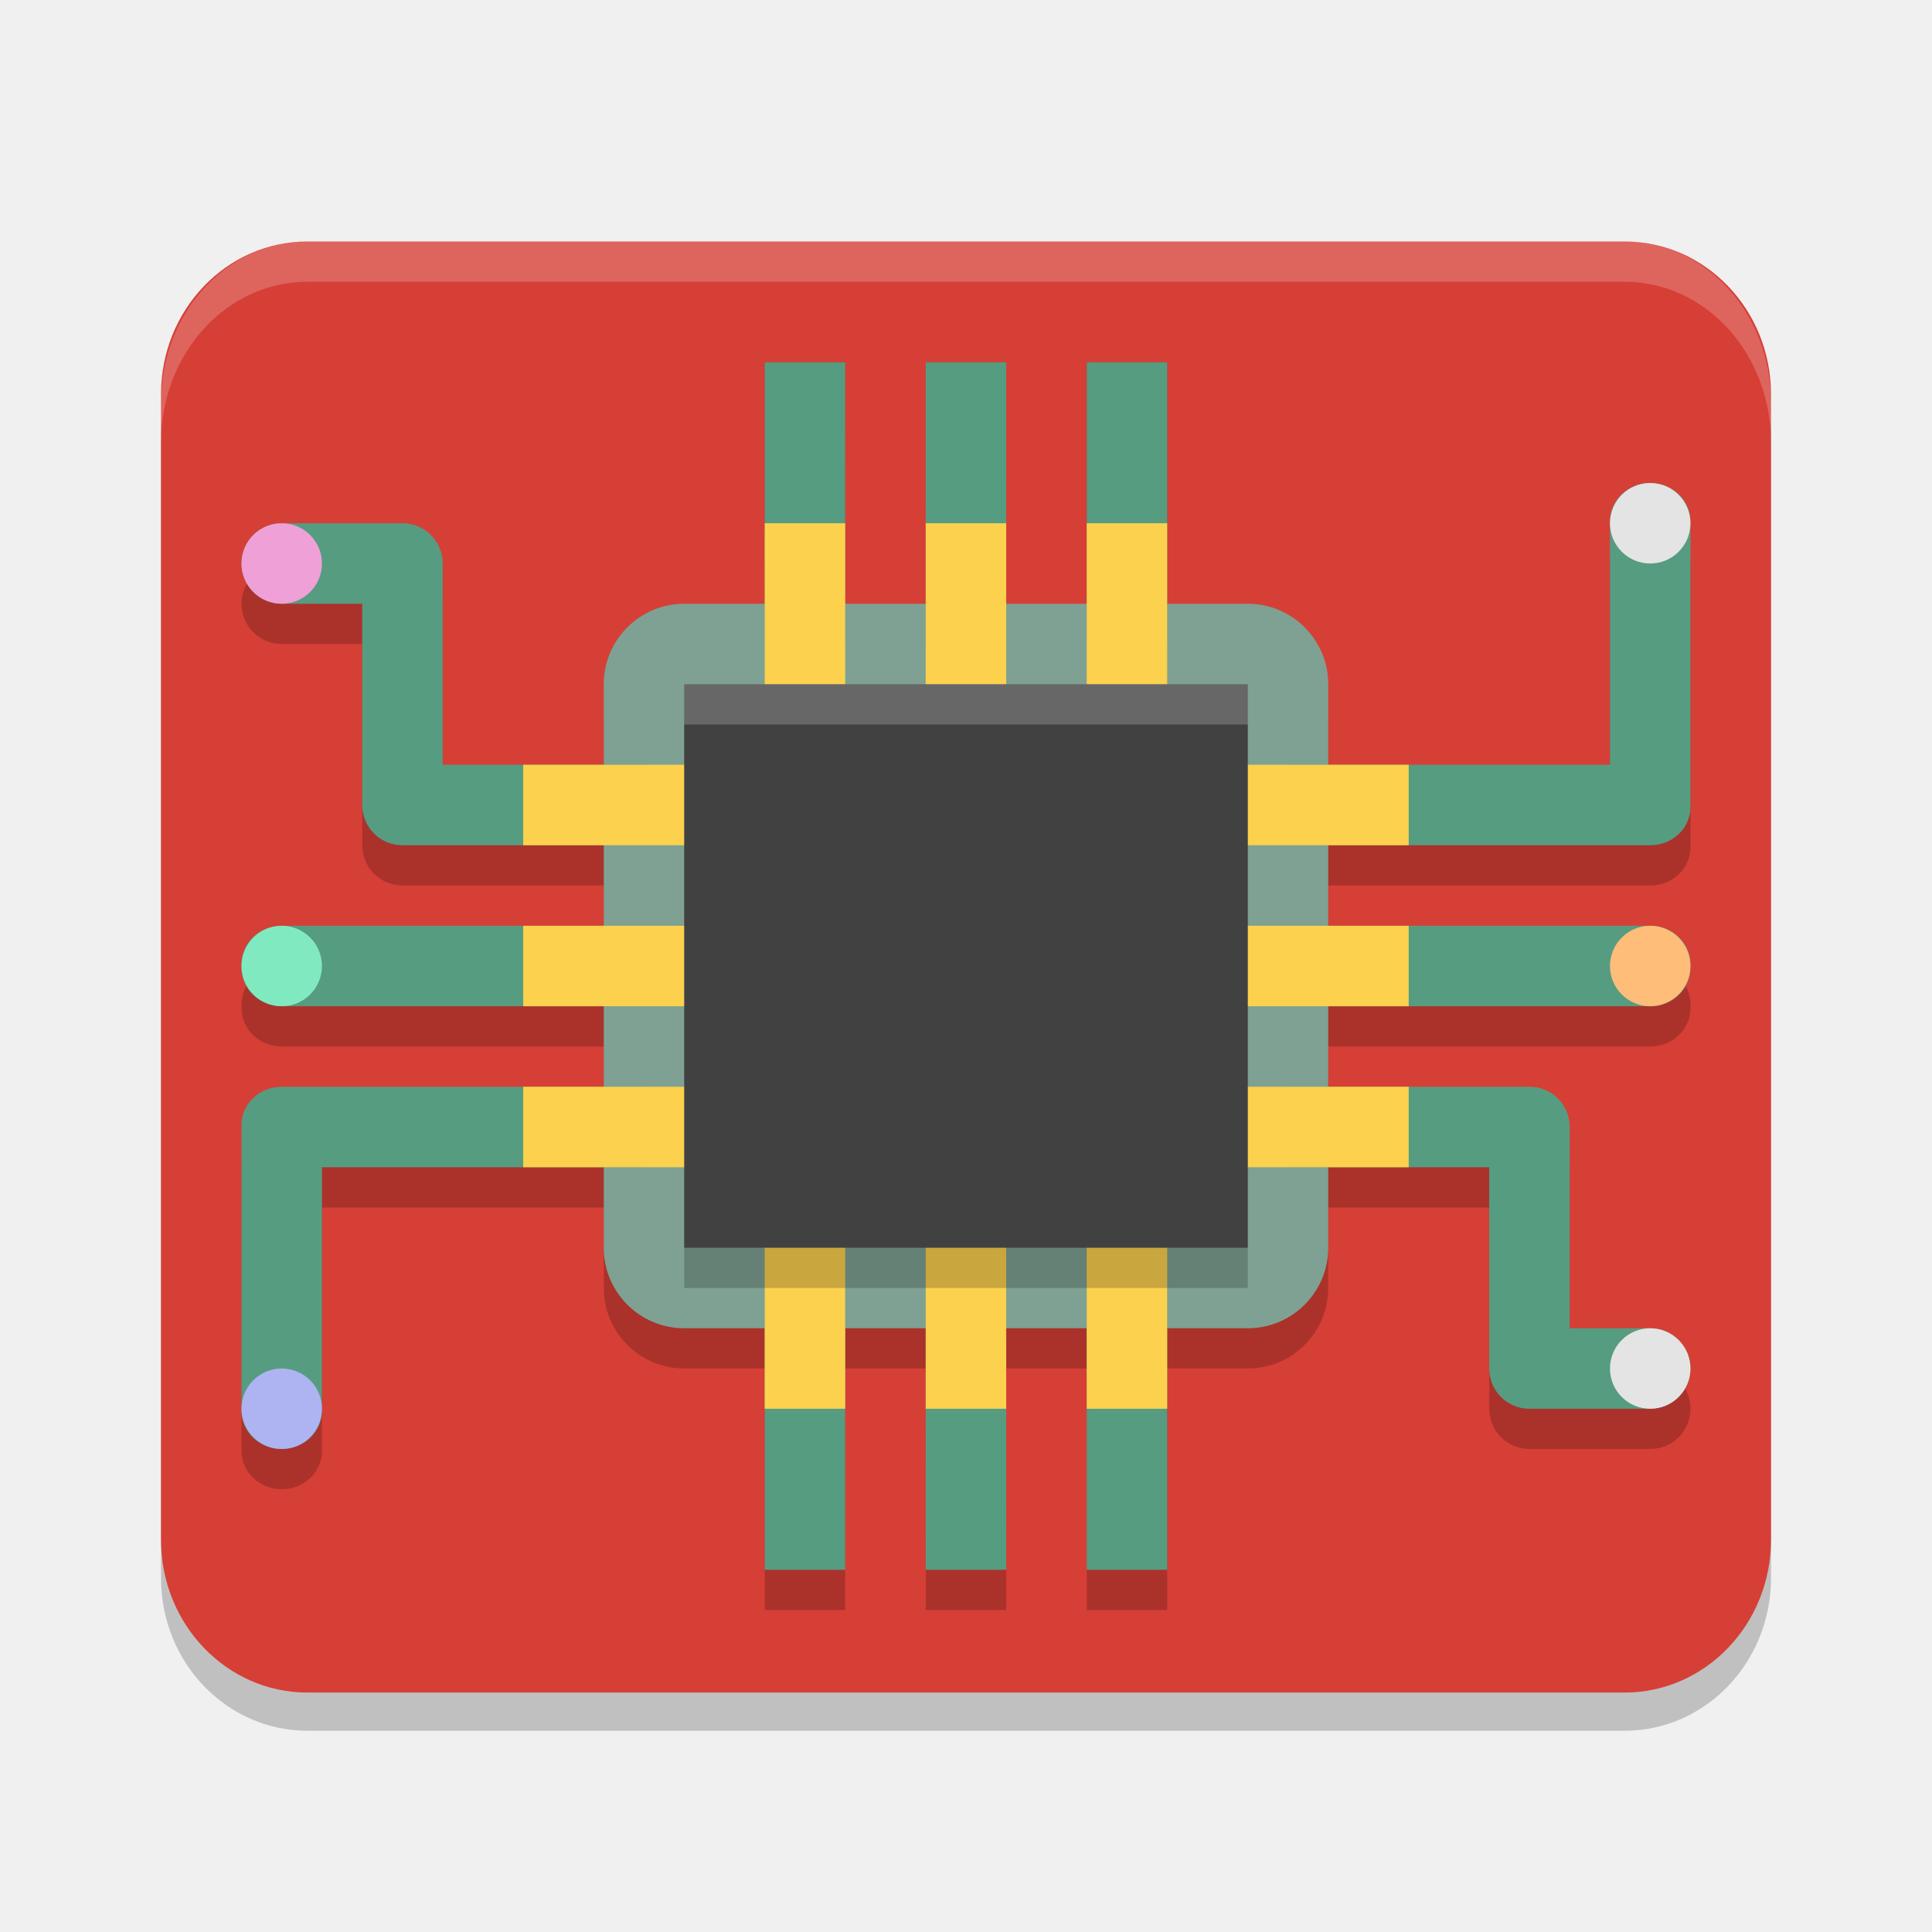
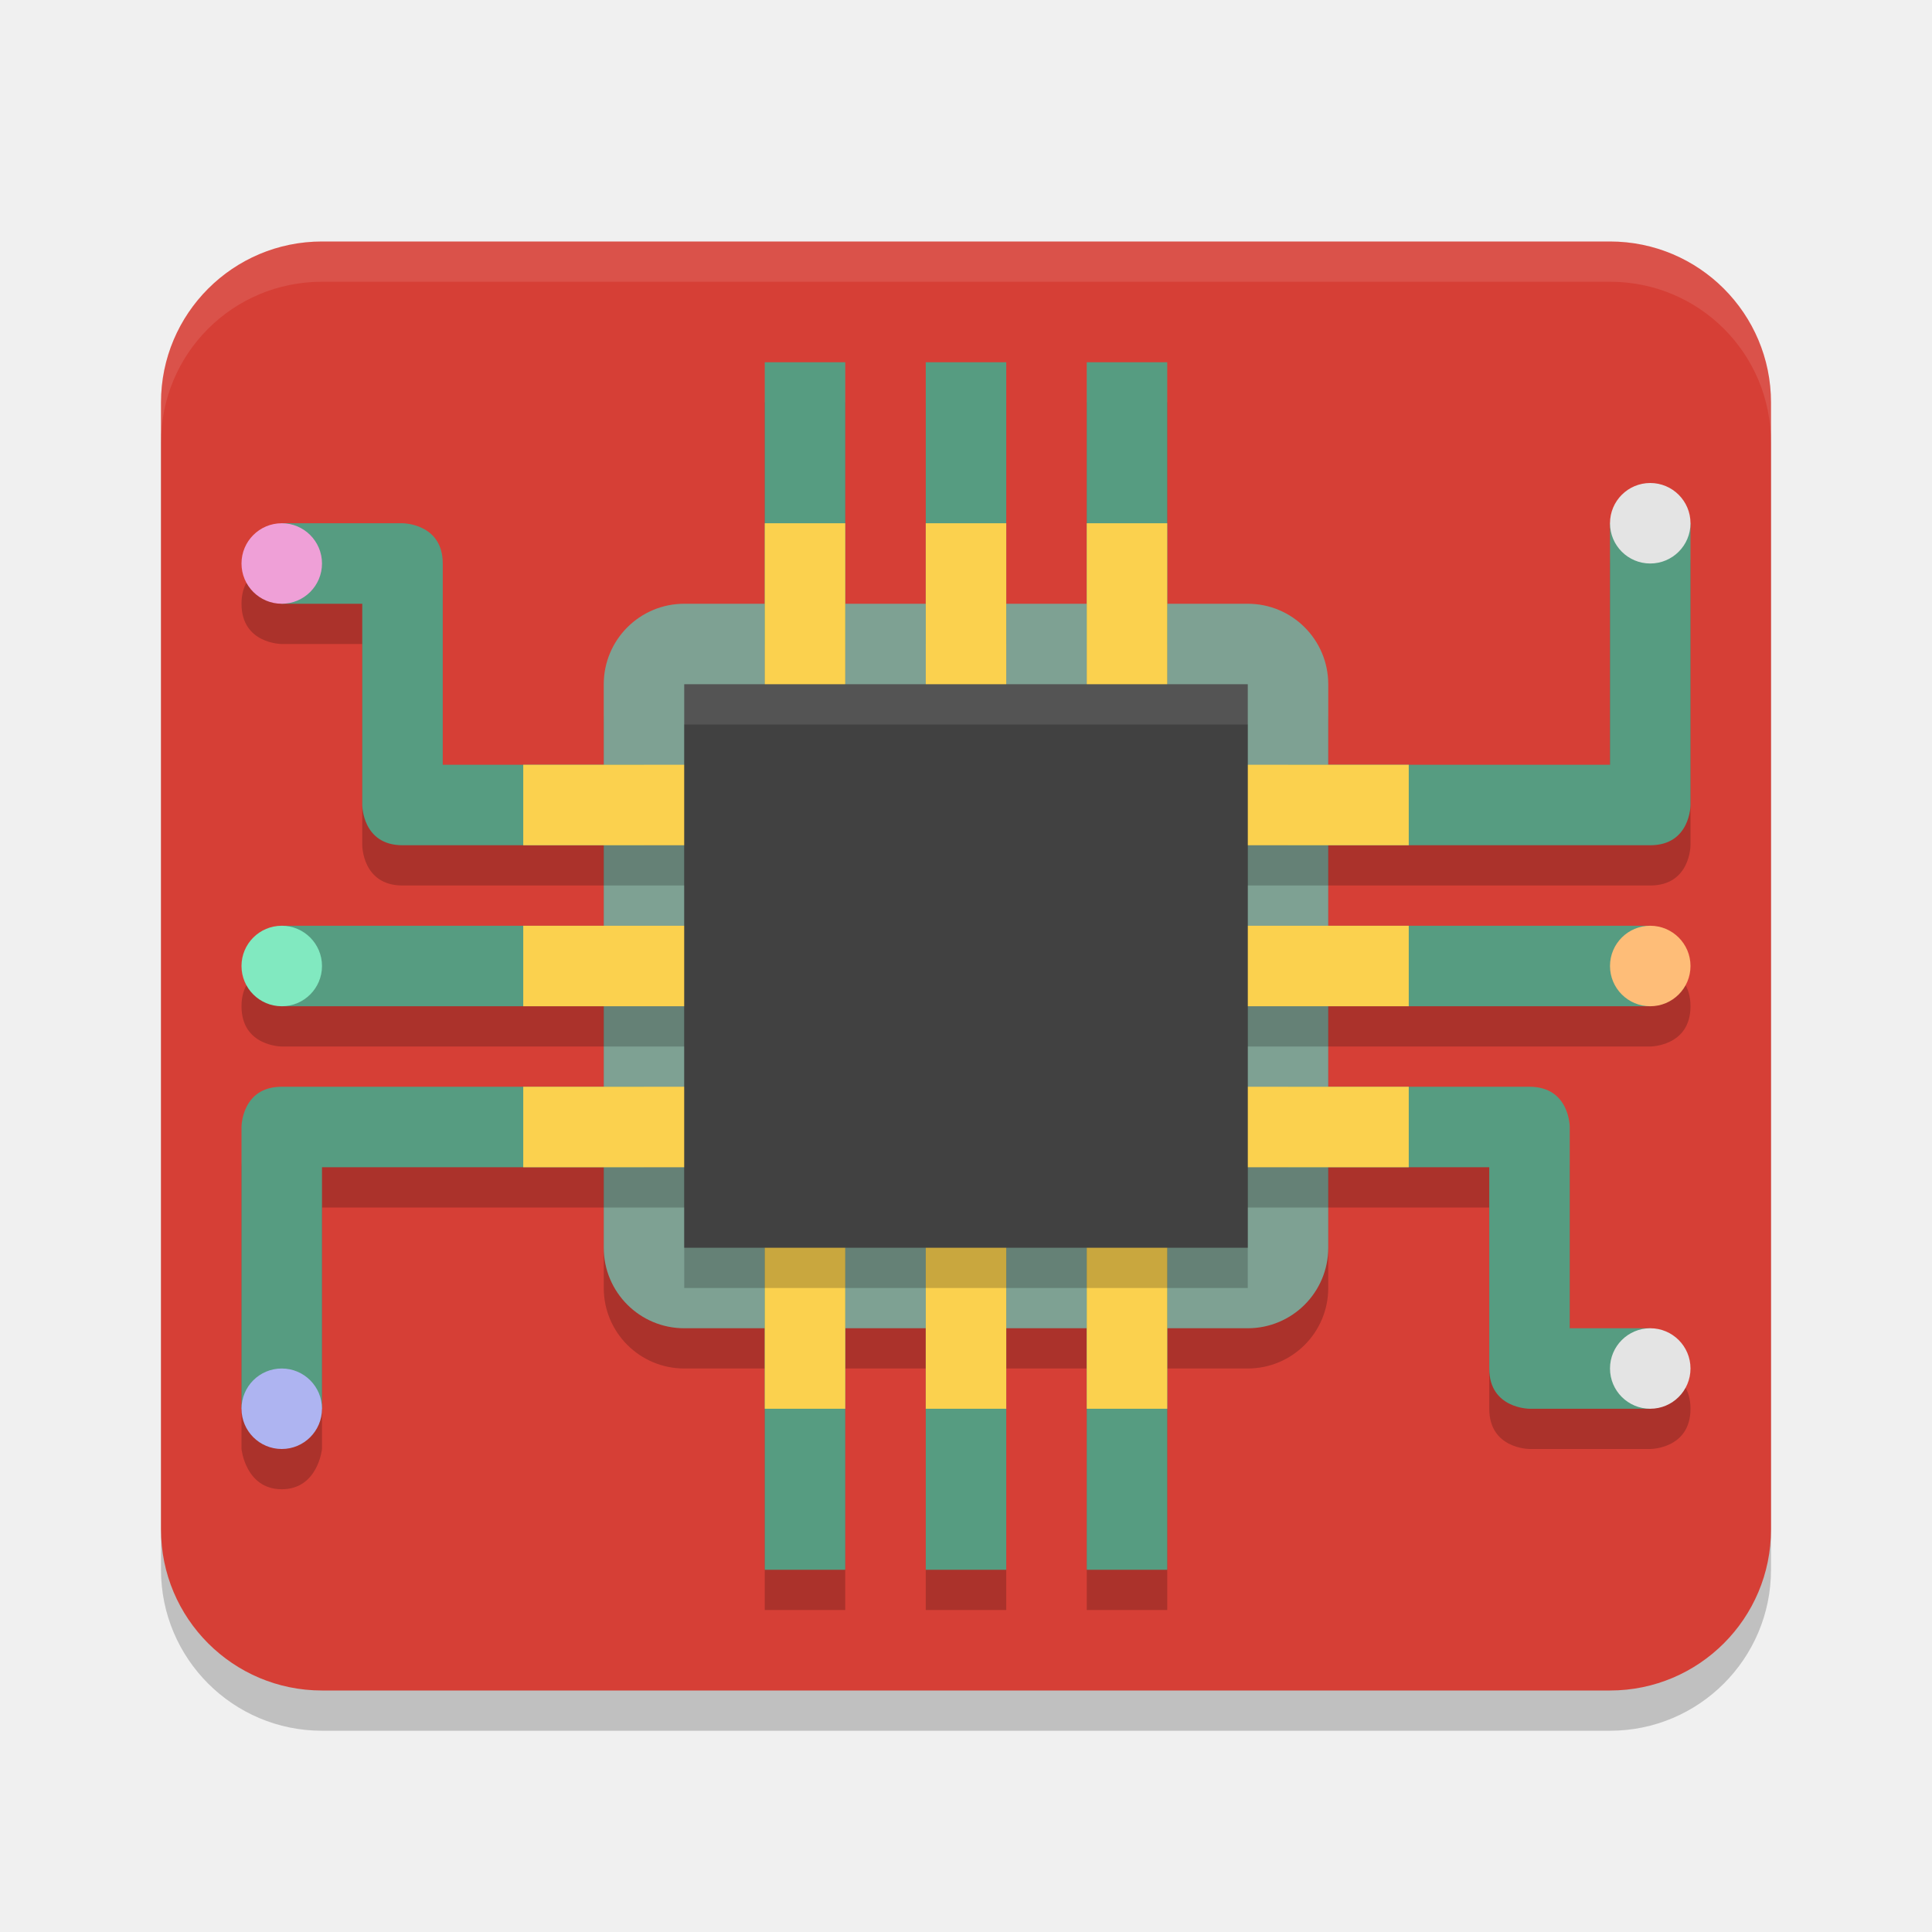
<svg xmlns="http://www.w3.org/2000/svg" width="48" height="48" version="1.1">
-   <rect x="4" y="6.949" width="40" height="36.051" rx="3.636" ry="3.795" style="opacity:.2" />
-   <rect x="4" y="6" width="40" height="36.051" rx="3.636" ry="3.795" style="fill:#d63f36" />
-   <rect x="15" y="16" width="18" height="18" rx="2" ry="2" style="opacity:.2" />
-   <path d="m19 9v11h-8v-5c0-0.554-0.446-1-1-1h-3c-0.554 0-1 0.446-1 1s0.446 1 1 1h2v5c0 0.554 0.446 1 1 1h9v2h-12c-0.554 0-1 0.425-1 0.953v0.094c0 0.528 0.446 0.953 1 0.953h12v2h-12c-0.554 0-1 0.425-1 0.953v7.094c0 0.528 0.446 0.953 1 0.953s1-0.425 1-0.953v-6.047h11v10h2v-10h2v10h2v-10h2v10h2v-10h8v5c0 0.554 0.446 1 1 1h3c0.554 0 1-0.446 1-1s-0.446-1-1-1h-2v-5c0-0.554-0.446-1-1-1h-9v-2h12c0.554 0 1-0.425 1-0.953v-0.094c0-0.528-0.446-0.953-1-0.953h-12v-2h12c0.139 0 0.271-0.026 0.391-0.074 0.359-0.144 0.609-0.483 0.609-0.879v-7.094c0-0.528-0.446-0.953-1-0.953s-1 0.425-1 0.953v6.047h-11v-11h-2v11h-2v-11h-2v11h-2v-11zm2 13h2v2h-2zm4 0h2v2h-2zm-4 4h2v2h-2zm4 0h2v2h-2z" style="opacity:.2" />
-   <rect x="15" y="15" width="18" height="18" rx="2" ry="2" style="fill:#7ea193" />
-   <path d="m19 9-5.8e-4 7h2l5.8e-4 -7zm4 0-5.8e-4 7h2l5.8e-4 -7zm4 0-5.8e-4 7h2l5.8e-4 -7zm13.999 3c-0.554 0-1 0.425-1 0.953v6.047h-8v2h9c0.139 0 0.271-0.026 0.391-0.074 0.359-0.144 0.609-0.483 0.609-0.879v-7.094c0-0.528-0.446-0.953-1-0.953zm-34 1c-0.554 0-1 0.446-1 1s0.446 1 1 1h2v5c0 0.554 0.446 1 1 1h6v-2h-5v-5c0-0.554-0.446-1-1-1zm0 10c-0.554 0-1 0.425-1 0.953v0.094c0 0.528 0.446 0.953 1 0.953h9v-2zm25 0v2h9c0.554 0 1-0.425 1-0.953v-0.094c0-0.528-0.446-0.953-1-0.953zm-25 4c-0.554 0-1 0.425-1 0.953v7.094c0 0.528 0.446 0.953 1 0.953s1-0.425 1-0.953v-6.047h8v-2zm25 0v2h5v5c0 0.554 0.446 1 1 1h3c0.554 0 1-0.446 1-1s-0.446-1-1-1h-2v-5c0-0.554-0.446-1-1-1zm-13 5 5.8e-4 7h2l-5.8e-4 -7zm4 0 5.8e-4 7h2l-5.8e-4 -7zm4 0 5.8e-4 7h2l-5.8e-4 -7z" style="fill:#569c81" />
-   <path d="m18.999 13v6h-6v2h6v2h-6v2h6v2h-6v2h6v6h2v-6h2v6h2v-6h2v6h2v-6h6v-2h-6v-2h6v-2h-6v-2h6v-2h-6v-6h-2v6h-2v-6h-2v6h-2v-6zm2 8h2v2h-2zm4 0h2v2h-2zm-4 4h2v2h-2zm4 0h2v2h-2z" style="fill:#fbd14e" />
-   <rect x="17" y="18" width="14" height="14" style="opacity:.2" />
-   <rect x="17" y="17" width="14" height="14" style="fill:#414141" />
-   <circle cx="40.999" cy="13" r="1" style="fill:#e4e4e4" />
-   <circle cx="40.999" cy="34" r="1" style="fill:#e4e4e4" />
-   <circle cx="6.999" cy="24" r="1" style="fill:#81e9c0" />
-   <circle cx="40.999" cy="24" r="1" style="fill:#febd78" />
-   <circle cx="6.999" cy="14" r="1" style="fill:#efa0d7" />
-   <circle cx="6.999" cy="35" r="1" style="fill:#aeb4f1" />
-   <path d="M 7.636,6 C 5.622,6 4,7.784 4,10 v 1 C 4,8.784 5.622,7 7.636,7 H 40.364 C 42.378,7 44,8.784 44,11 V 10 C 44,7.784 42.378,6 40.364,6 Z" style="fill:#ffffff;opacity:.2" />
-   <rect x="17" y="17" width="14" height="1" style="fill:#ffffff;opacity:.2" />
+   <rect style="opacity:0.2" width="40" height="36" x="4" y="7" rx="4" ry="4" />
+   <rect style="fill:#d63f36" width="40" height="36" x="4" y="6" rx="4" ry="4" />
+   <rect style="opacity:0.2" width="18" height="18" x="15" y="16" rx="2" ry="2" />
+   <rect style="fill:#7ea193" width="18" height="18" x="15" y="15" rx="2" ry="2" />
+   <path style="opacity:0.2" d="M 19,10 V 19 H 21 V 10 Z M 23,10 V 19 H 25 V 10 Z M 27,10 V 19 H 29 V 10 Z M 41,13 C 40,13 40,14 40,14 V 20 H 30 V 22 H 41 C 42,22 42,21 42,21 V 14 C 42,14 42,13 41,13 Z M 7,14 C 7,14 6,14 6,15 6,16 7,16 7,16 H 9 V 21 C 9,21 9,22 10,22 H 18 V 20 H 11 V 15 C 11,14 10,14 10,14 Z M 7,24 C 7,24 6,24 6,25 6,26 7,26 7,26 H 18 V 24 Z M 30,24 V 26 H 41 C 41,26 42,26 42,25 42,24 41,24 41,24 Z M 7,28 C 6,28 6,29 6,29 V 36 C 6,36 6.1,37 7,37 7.9,37 8,36 8,36 V 30 H 18 V 28 Z M 30,28 V 30 H 37 V 35 C 37,36 38,36 38,36 H 41 C 41,36 42,36 42,35 42,34 41,34 41,34 H 39 V 29 C 39,29 39,28 38,28 Z M 19,31 V 40 H 21 V 31 Z M 23,31 V 40 H 25 V 31 Z M 27,31 V 40 H 29 V 31 Z" />
+   <path style="fill:#569c81" d="M 19,9 V 16 H 21 V 9 Z M 23,9 V 16 H 25 V 9 Z M 27,9 V 16 H 29 V 9 Z M 40,13 V 19 H 32 V 21 H 41 C 42,21 42,20 42,20 V 13 M 7,13 V 15 H 9 V 20 C 9,20 9,21 10,21 H 16 V 19 H 11 V 14 C 11,13 10,13 10,13 Z M 7,23 V 25 H 16 V 23 Z M 32,23 V 25 H 41 V 23 Z M 7,27 C 6,27 6,28 6,28 V 35 H 8 V 29 H 16 V 27 Z M 32,27 V 29 H 37 V 34 C 37,35 38,35 38,35 H 41 V 33 H 39 V 28 C 39,28 39,27 38,27 Z M 19,32 V 39 H 21 V 32 Z M 23,32 V 39 H 25 V 32 Z M 27,32 V 39 H 29 V 32 Z" />
+   <path style="fill:#fbd14e" d="M 19 13 L 19 18 L 21 18 L 21 13 L 19 13 z M 23 13 L 23 18 L 25 18 L 25 13 L 23 13 z M 27 13 L 27 18 L 29 18 L 29 13 L 27 13 z M 13 19 L 13 21 L 18 21 L 18 19 L 13 19 z M 30 19 L 30 21 L 35 21 L 35 19 L 30 19 z M 13 23 L 13 25 L 18 25 L 18 23 L 13 23 z M 30 23 L 30 25 L 35 25 L 35 23 L 30 23 z M 13 27 L 13 29 L 18 29 L 18 27 L 13 27 z M 30 27 L 30 29 L 35 29 L 35 27 L 30 27 z M 19 30 L 19 35 L 21 35 L 21 30 L 19 30 z M 23 30 L 23 35 L 25 35 L 25 30 L 23 30 z M 27 30 L 27 35 L 29 35 L 29 30 L 27 30 z" />
+   <rect style="opacity:0.2" width="14" height="14" x="17" y="18" />
+   <rect style="fill:#414141" width="14" height="14" x="17" y="17" />
+   <circle style="fill:#e4e4e4" cx="41" cy="13" r="1" />
+   <circle style="fill:#e4e4e4" cx="41" cy="34" r="1" />
+   <circle style="fill:#81e9c0" cx="7" cy="24" r="1" />
+   <circle style="fill:#febd78" cx="41" cy="24" r="1" />
+   <circle style="fill:#efa0d7" cx="7" cy="14" r="1" />
+   <circle style="fill:#aeb4f1" cx="7" cy="35" r="1" />
+   <rect style="fill:#ffffff;opacity:0.1" width="14" height="1" x="17" y="17" />
+   <path style="fill:#ffffff;opacity:0.1" d="M 8 6 C 5.784 6 4 7.784 4 10 L 4 11 C 4 8.784 5.784 7 8 7 L 40 7 C 42.216 7 44 8.784 44 11 L 44 10 C 44 7.784 42.216 6 40 6 L 8 6 z" />
</svg>
